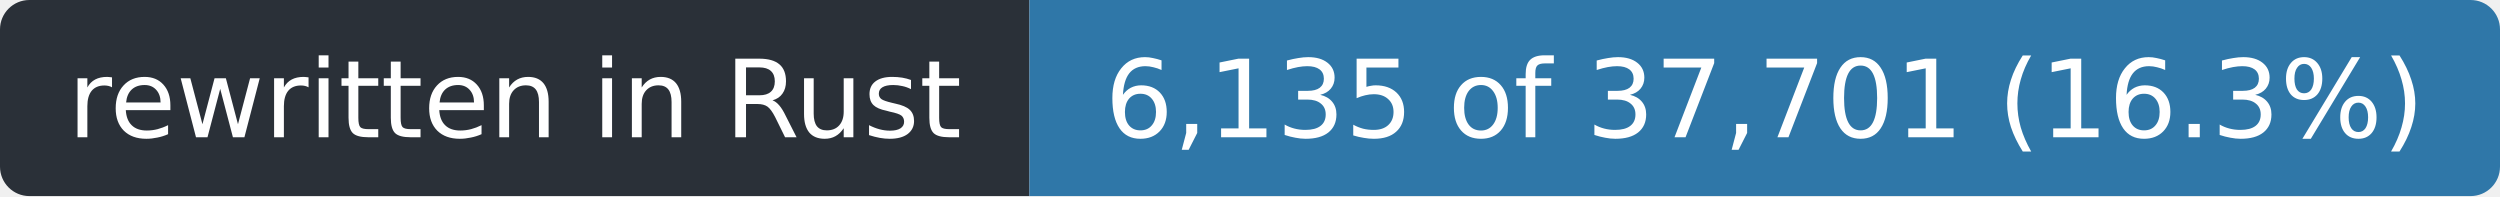
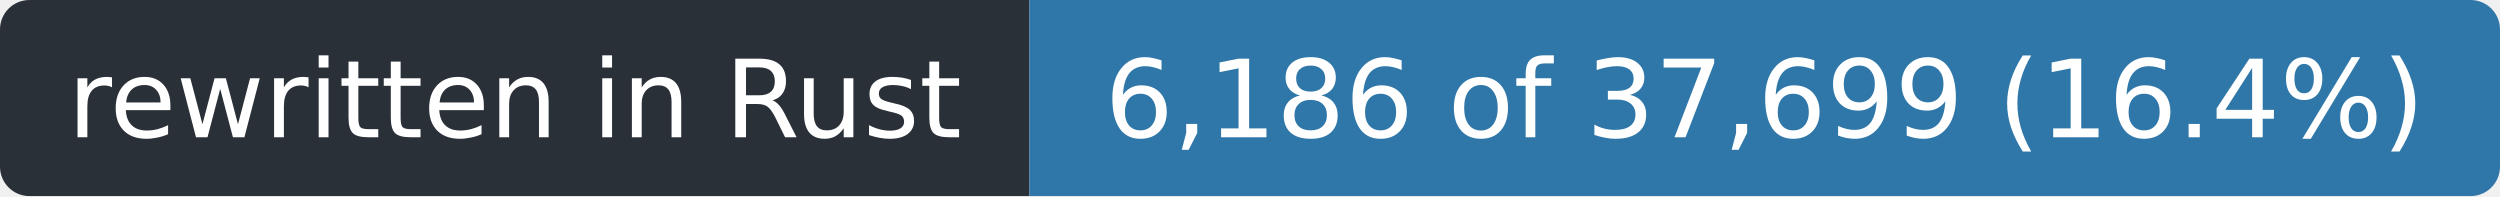
- <svg xmlns="http://www.w3.org/2000/svg" width="255" height="20" role="img" aria-label="rewritten in Rust: 6,135 of 37,701 (16.3%)">
+ <svg xmlns="http://www.w3.org/2000/svg" width="255" height="20" role="img" aria-label="rewritten in Rust: 6,186 of 37,699 (16.4%)">
  <clipPath id="r">
    <rect width="255" height="20" rx="3" />
  </clipPath>
  <g clip-path="url(#r)">
    <rect width="105" height="20" fill="#2a3038" />
    <rect x="105" width="150" height="20" fill="#2f77a8" />
  </g>
  <g fill="#fff" font-family="Verdana,Geneva,DejaVu Sans,sans-serif" font-size="11" text-anchor="middle">
    <text x="52.5" y="14" textLength="93">rewritten in Rust</text>
-     <text x="180.0" y="14" textLength="138">6,135 of 37,701 (16.3%)</text>
+     <text x="180.0" y="14" textLength="138">6,186 of 37,699 (16.4%)</text>
  </g>
</svg>
